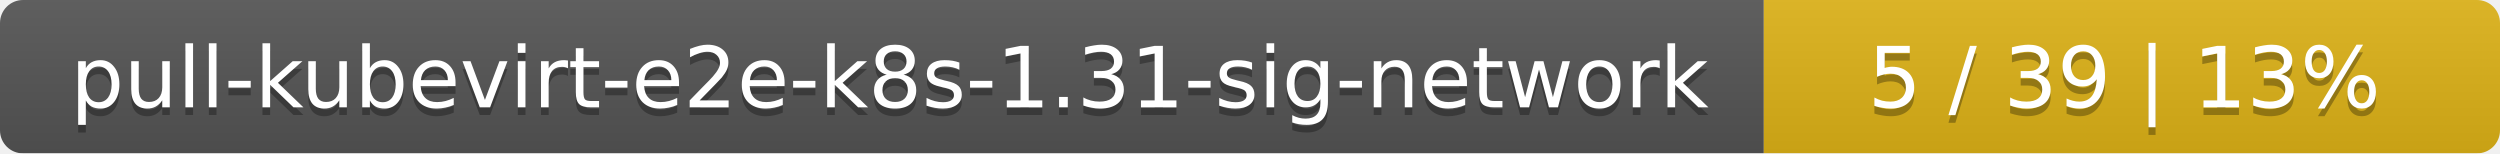
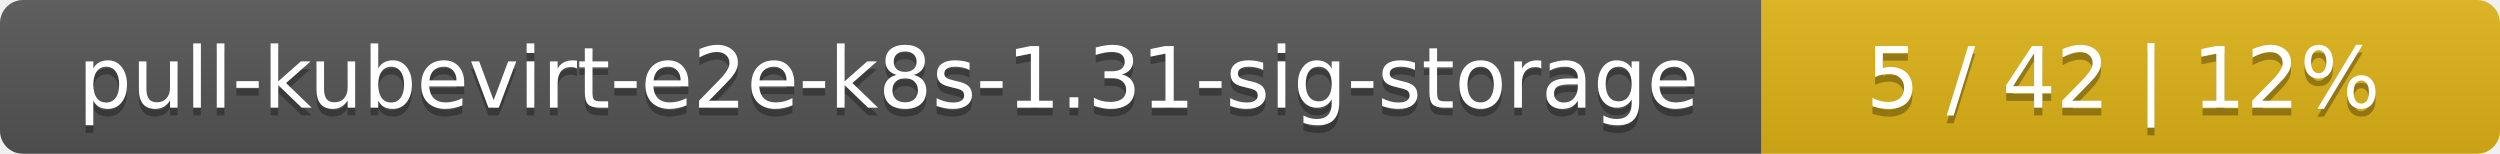
- <svg xmlns="http://www.w3.org/2000/svg" width="326" height="20">
+ <svg xmlns="http://www.w3.org/2000/svg" width="325" height="20">
  <linearGradient id="smooth" x2="0" y2="100%">
    <stop offset="0" stop-color="#bbb" stop-opacity=".1" />
    <stop offset="1" stop-opacity=".1" />
  </linearGradient>
  <mask id="round">
-     <rect width="326" height="20" rx="3" fill="#fff" />
+     <rect width="325" height="20" rx="3" fill="#fff" />
  </mask>
  <g mask="url(#round)">
-     <rect width="230" height="20" fill="#555" />
-     <rect x="230" width="96" height="20" fill="#dfb317" />
-     <rect width="326" height="20" fill="url(#smooth)" />
+     <rect width="229" height="20" fill="#555" />
+     <rect x="229" width="96" height="20" fill="#dfb317" />
+     <rect width="325" height="20" fill="url(#smooth)" />
  </g>
  <g fill="#fff" text-anchor="middle" font-family="DejaVu Sans,Verdana,Geneva,sans-serif" font-size="11">
-     <text x="116" y="15" fill="#010101" fill-opacity=".3">pull-kubevirt-e2e-k8s-1.31-sig-network</text>
-     <text x="116" y="14">pull-kubevirt-e2e-k8s-1.31-sig-network</text>
-     <text x="277" y="15" fill="#010101" fill-opacity=".3">5 / 39    |    13%</text>
-     <text x="277" y="14">5 / 39    |    13%</text>
+     <text x="115.5" y="15" fill="#010101" fill-opacity=".3">pull-kubevirt-e2e-k8s-1.31-sig-storage</text>
+     <text x="115.5" y="14">pull-kubevirt-e2e-k8s-1.31-sig-storage</text>
+     <text x="276" y="15" fill="#010101" fill-opacity=".3">5 / 42    |    12%</text>
+     <text x="276" y="14">5 / 42    |    12%</text>
  </g>
</svg>
